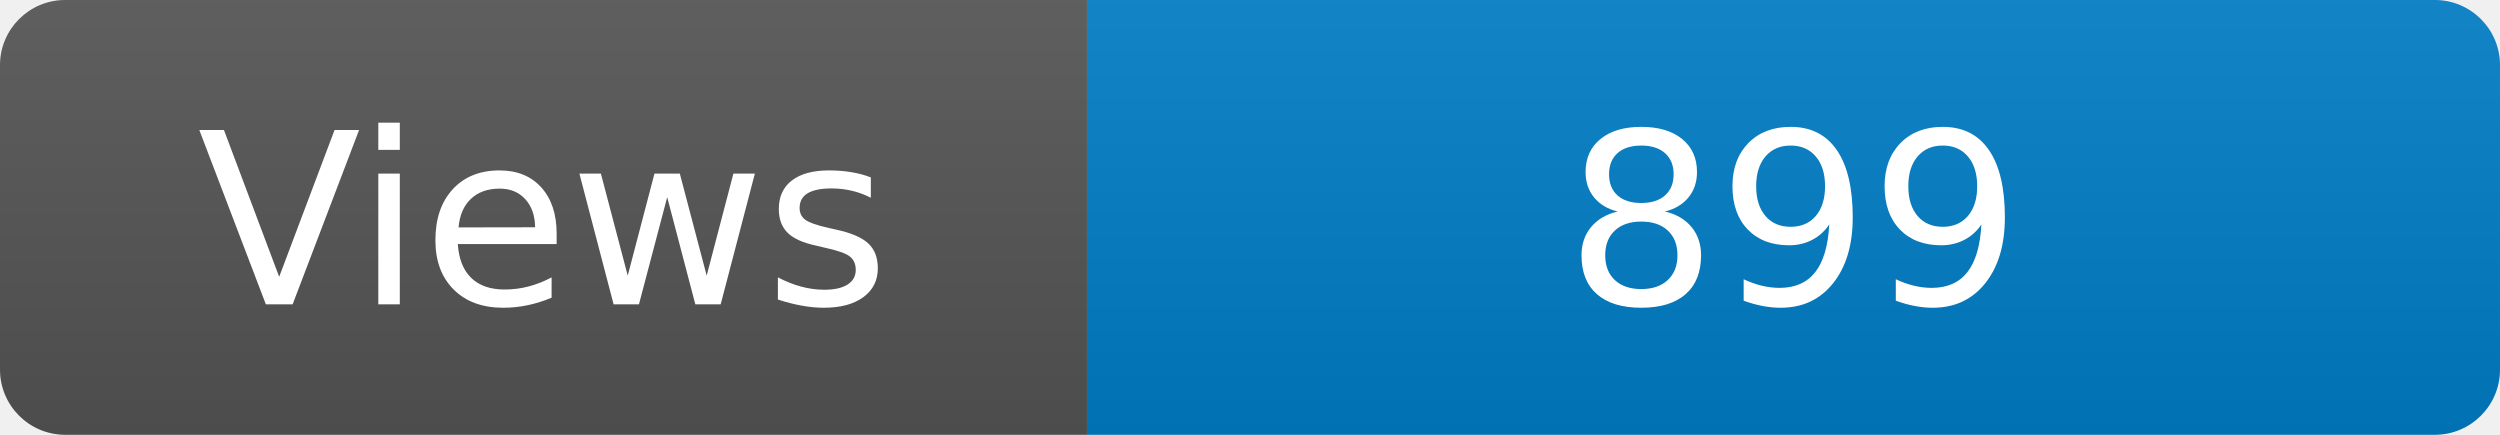
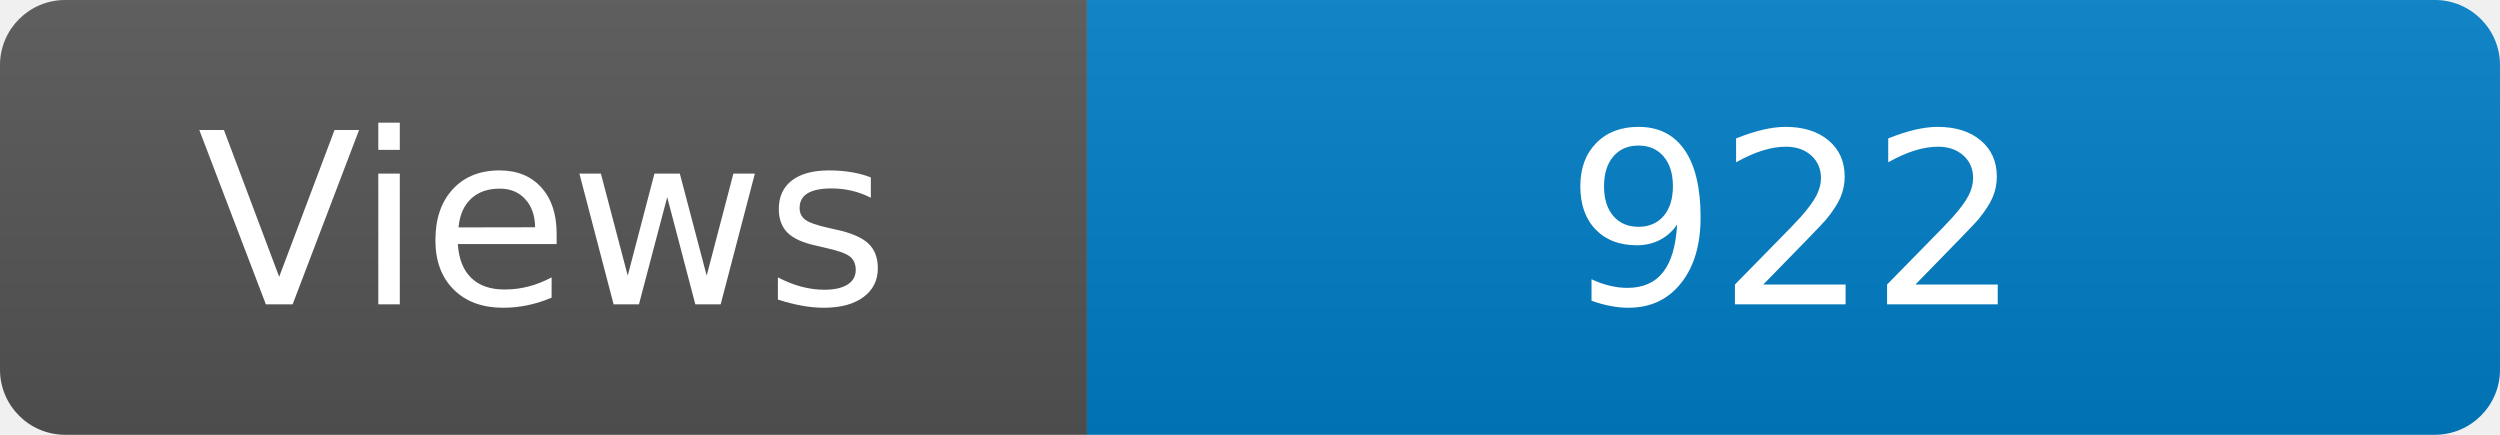
<svg xmlns="http://www.w3.org/2000/svg" width="115" height="20" role="img" aria-label="Maintained?: yes">
  <linearGradient id="s" x2="0" y2="100%">
    <stop offset="0" stop-color="#bbb" stop-opacity=".1" />
    <stop offset="1" stop-opacity=".1" />
  </linearGradient>
  <clipPath id="r">
    <rect width="115" height="20" rx="3" fill="#fff" />
  </clipPath>
  <g clip-path="url(#r)">
    <rect width="50" height="20" fill="#555" />
    <rect x="50" width="160" height="20" fill="#007ec6" />
    <rect width="115" height="20" fill="url(#s)" />
  </g>
  <g fill="#fff" text-anchor="middle" font-family="Verdana,Geneva,DejaVu Sans,sans-serif" font-size="110">
    <text x="250" y="140" transform="scale(.1)" fill="#fff">Views</text>
-     <text x="825" y="140" transform="scale(.1)" fill="#fff">899</text>
+     <text x="825" y="140" transform="scale(.1)" fill="#fff">922</text>
  </g>
</svg>
